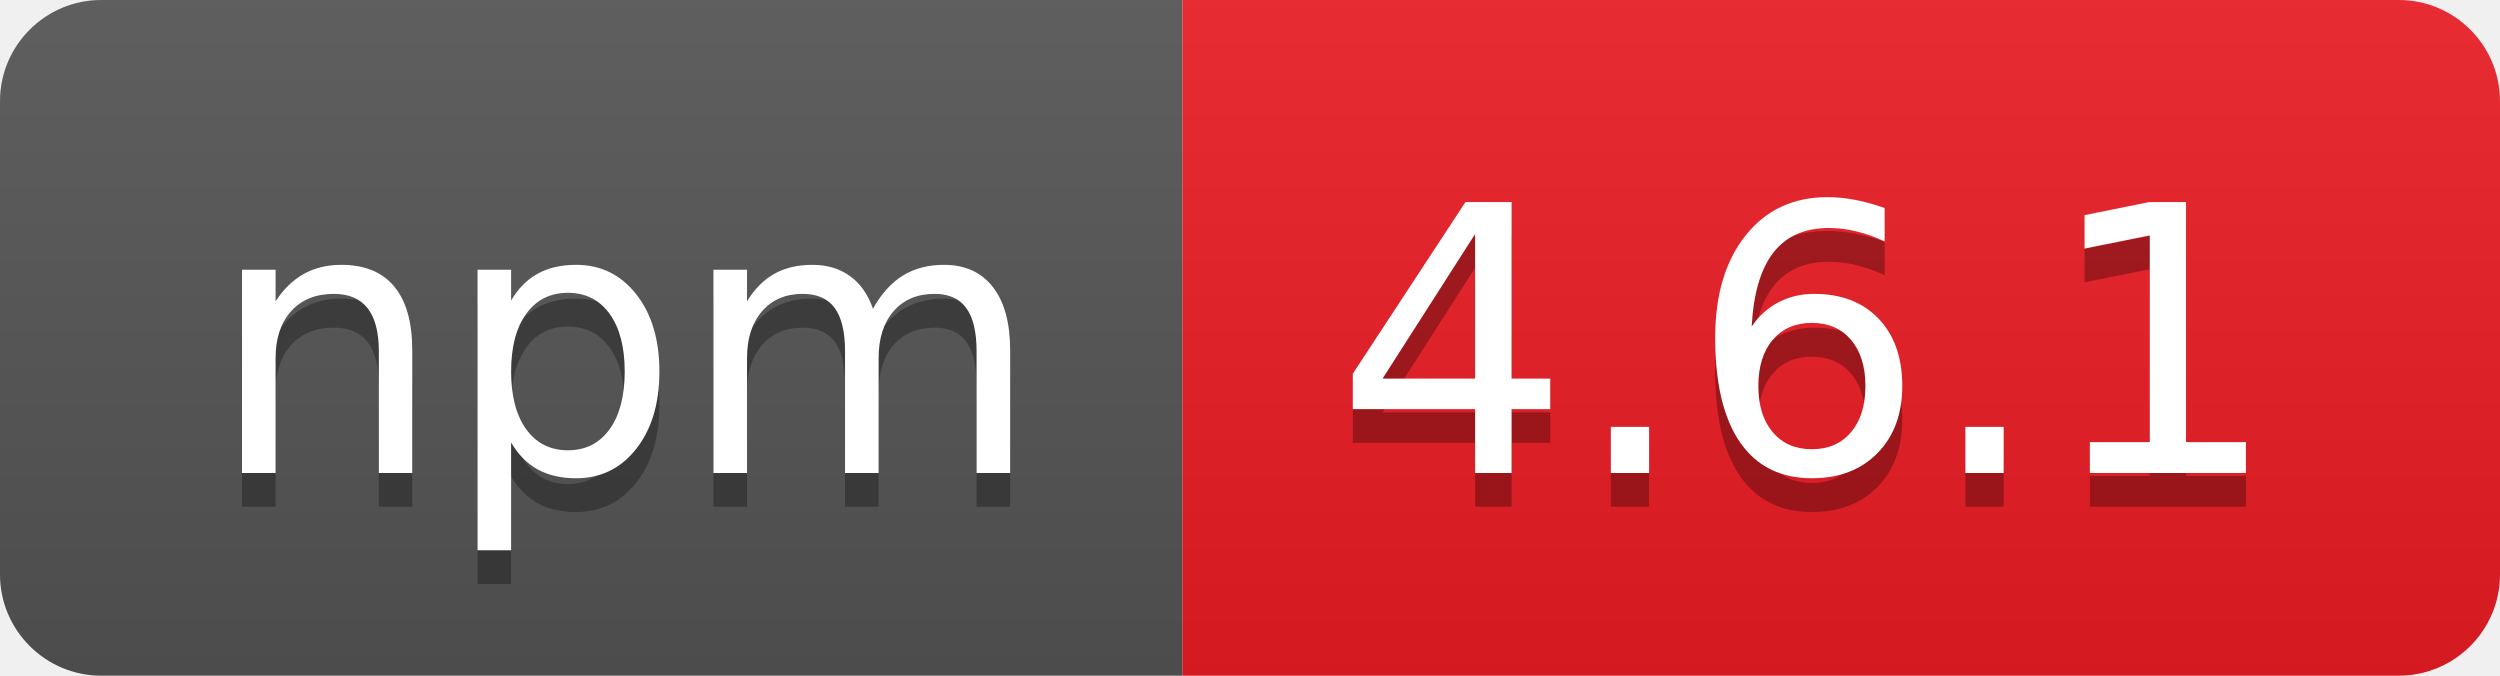
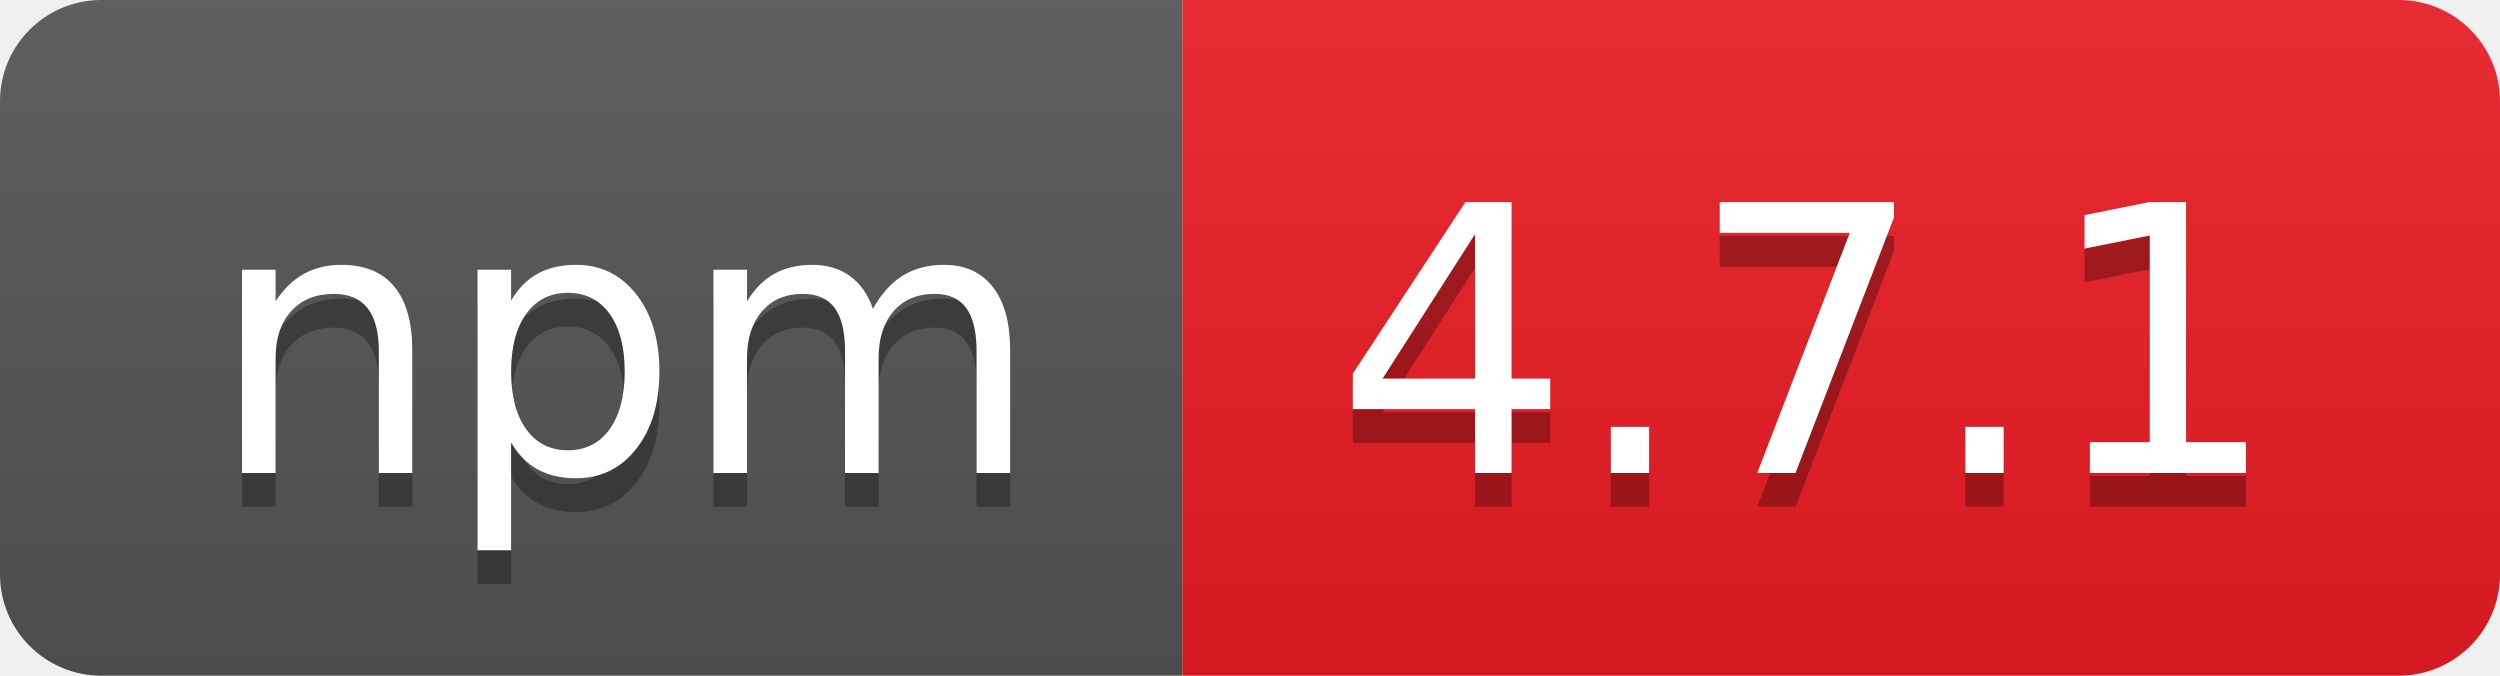
- <svg xmlns="http://www.w3.org/2000/svg" width="74" height="20" role="img" aria-label="npm: 4.6.1">
+ <svg xmlns="http://www.w3.org/2000/svg" width="74" height="20" role="img" aria-label="npm: 4.7.1">
  <linearGradient id="s" x2="0" y2="100%">
    <stop offset="0" stop-color="#bbb" stop-opacity=".1" />
    <stop offset="1" stop-opacity=".1" />
  </linearGradient>
  <clipPath id="r">
    <rect width="74" height="20" rx="3" fill="#fff" />
  </clipPath>
  <g clip-path="url(#r)">
    <rect width="35" height="20" fill="#555" />
    <rect x="35" width="39" height="20" fill="#ed1c24" />
    <rect width="74" height="20" fill="url(#s)" />
  </g>
  <g fill="#fff" text-anchor="middle" font-family="Verdana,Geneva,DejaVu Sans,sans-serif" text-rendering="geometricPrecision" font-size="110">
    <text aria-hidden="true" x="185" y="150" fill="#010101" fill-opacity=".3" transform="scale(.1)" textLength="250">npm</text>
    <text x="185" y="140" transform="scale(.1)" fill="#fff" textLength="250">npm</text>
-     <text aria-hidden="true" x="535" y="150" fill="#010101" fill-opacity=".3" transform="scale(.1)" textLength="290">4.6.1</text>
-     <text x="535" y="140" transform="scale(.1)" fill="#fff" textLength="290">4.6.1</text>
+     <text aria-hidden="true" x="535" y="150" fill="#010101" fill-opacity=".3" transform="scale(.1)" textLength="290">4.7.1</text>
+     <text x="535" y="140" transform="scale(.1)" fill="#fff" textLength="290">4.7.1</text>
  </g>
</svg>
